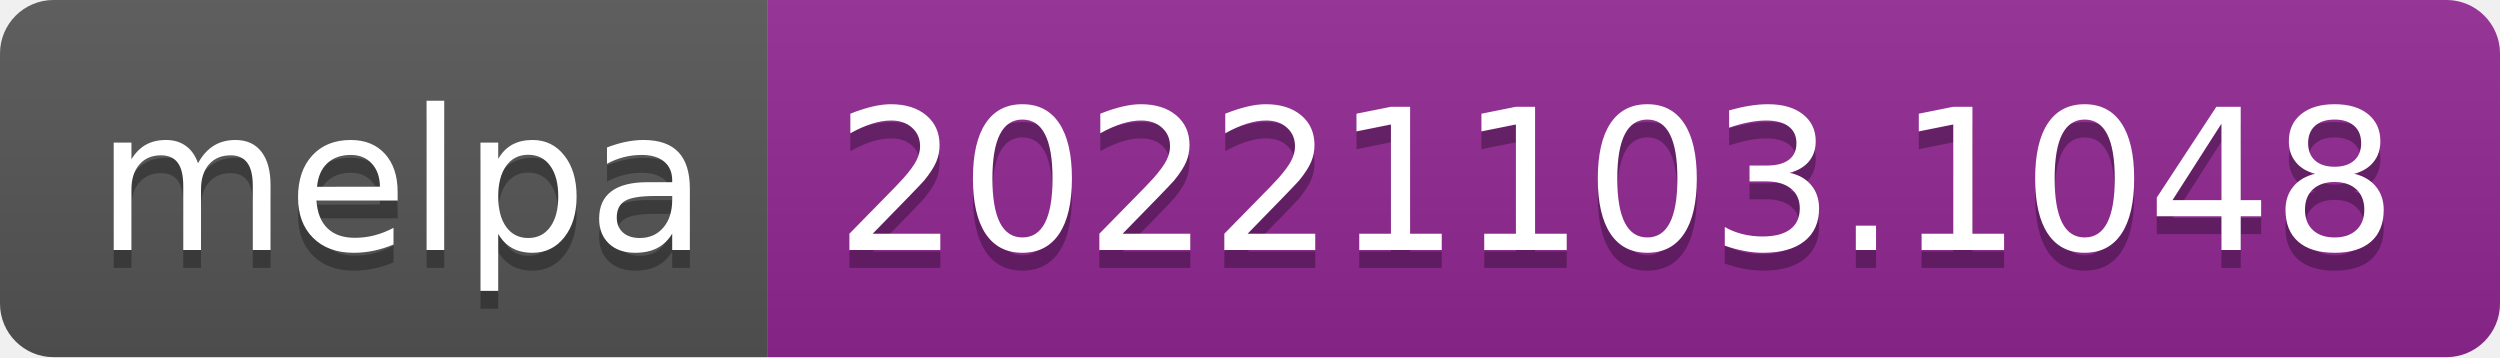
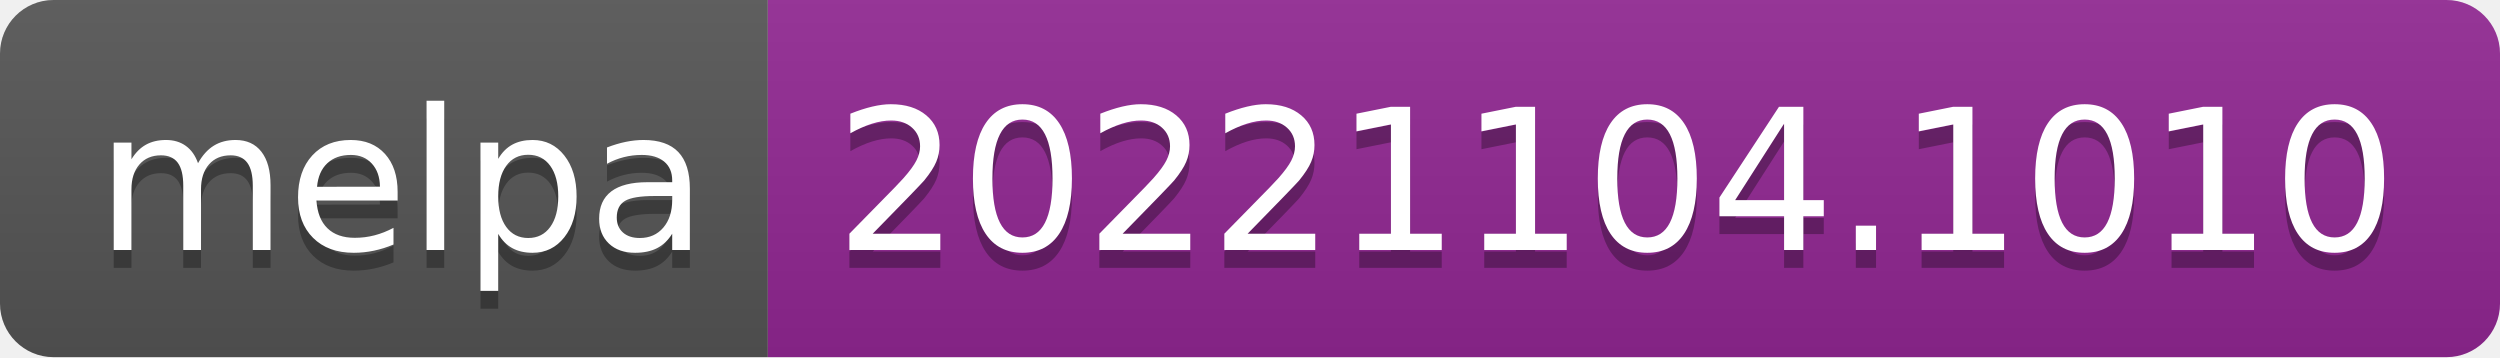
- <svg xmlns="http://www.w3.org/2000/svg" width="140" height="20" role="img" aria-label="melpa: 20221103.1048">
+ <svg xmlns="http://www.w3.org/2000/svg" width="140" height="20" role="img" aria-label="melpa: 20221104.1010">
  <linearGradient id="s" x2="0" y2="100%">
    <stop offset="0" stop-color="#bbb" stop-opacity=".1" />
    <stop offset="1" stop-opacity=".1" />
  </linearGradient>
  <clipPath id="r">
    <rect width="140" height="20" rx="3" fill="#fff" />
  </clipPath>
  <g clip-path="url(#r)">
    <rect width="43" height="20" fill="#555" />
    <rect x="43" width="97" height="20" fill="#922793" />
    <rect width="140" height="20" fill="url(#s)" />
  </g>
  <g fill="#fff" text-anchor="middle" font-family="Verdana,Geneva,DejaVu Sans,sans-serif" text-rendering="geometricPrecision" font-size="110">
    <text aria-hidden="true" x="225" y="150" fill="#010101" fill-opacity=".3" transform="scale(.1)" textLength="330">melpa</text>
    <text x="225" y="140" transform="scale(.1)" fill="#fff" textLength="330">melpa</text>
-     <text aria-hidden="true" x="905" y="150" fill="#010101" fill-opacity=".3" transform="scale(.1)" textLength="870">20221103.1048</text>
-     <text x="905" y="140" transform="scale(.1)" fill="#fff" textLength="870">20221103.1048</text>
+     <text aria-hidden="true" x="905" y="150" fill="#010101" fill-opacity=".3" transform="scale(.1)" textLength="870">20221104.1010</text>
+     <text x="905" y="140" transform="scale(.1)" fill="#fff" textLength="870">20221104.1010</text>
  </g>
</svg>
